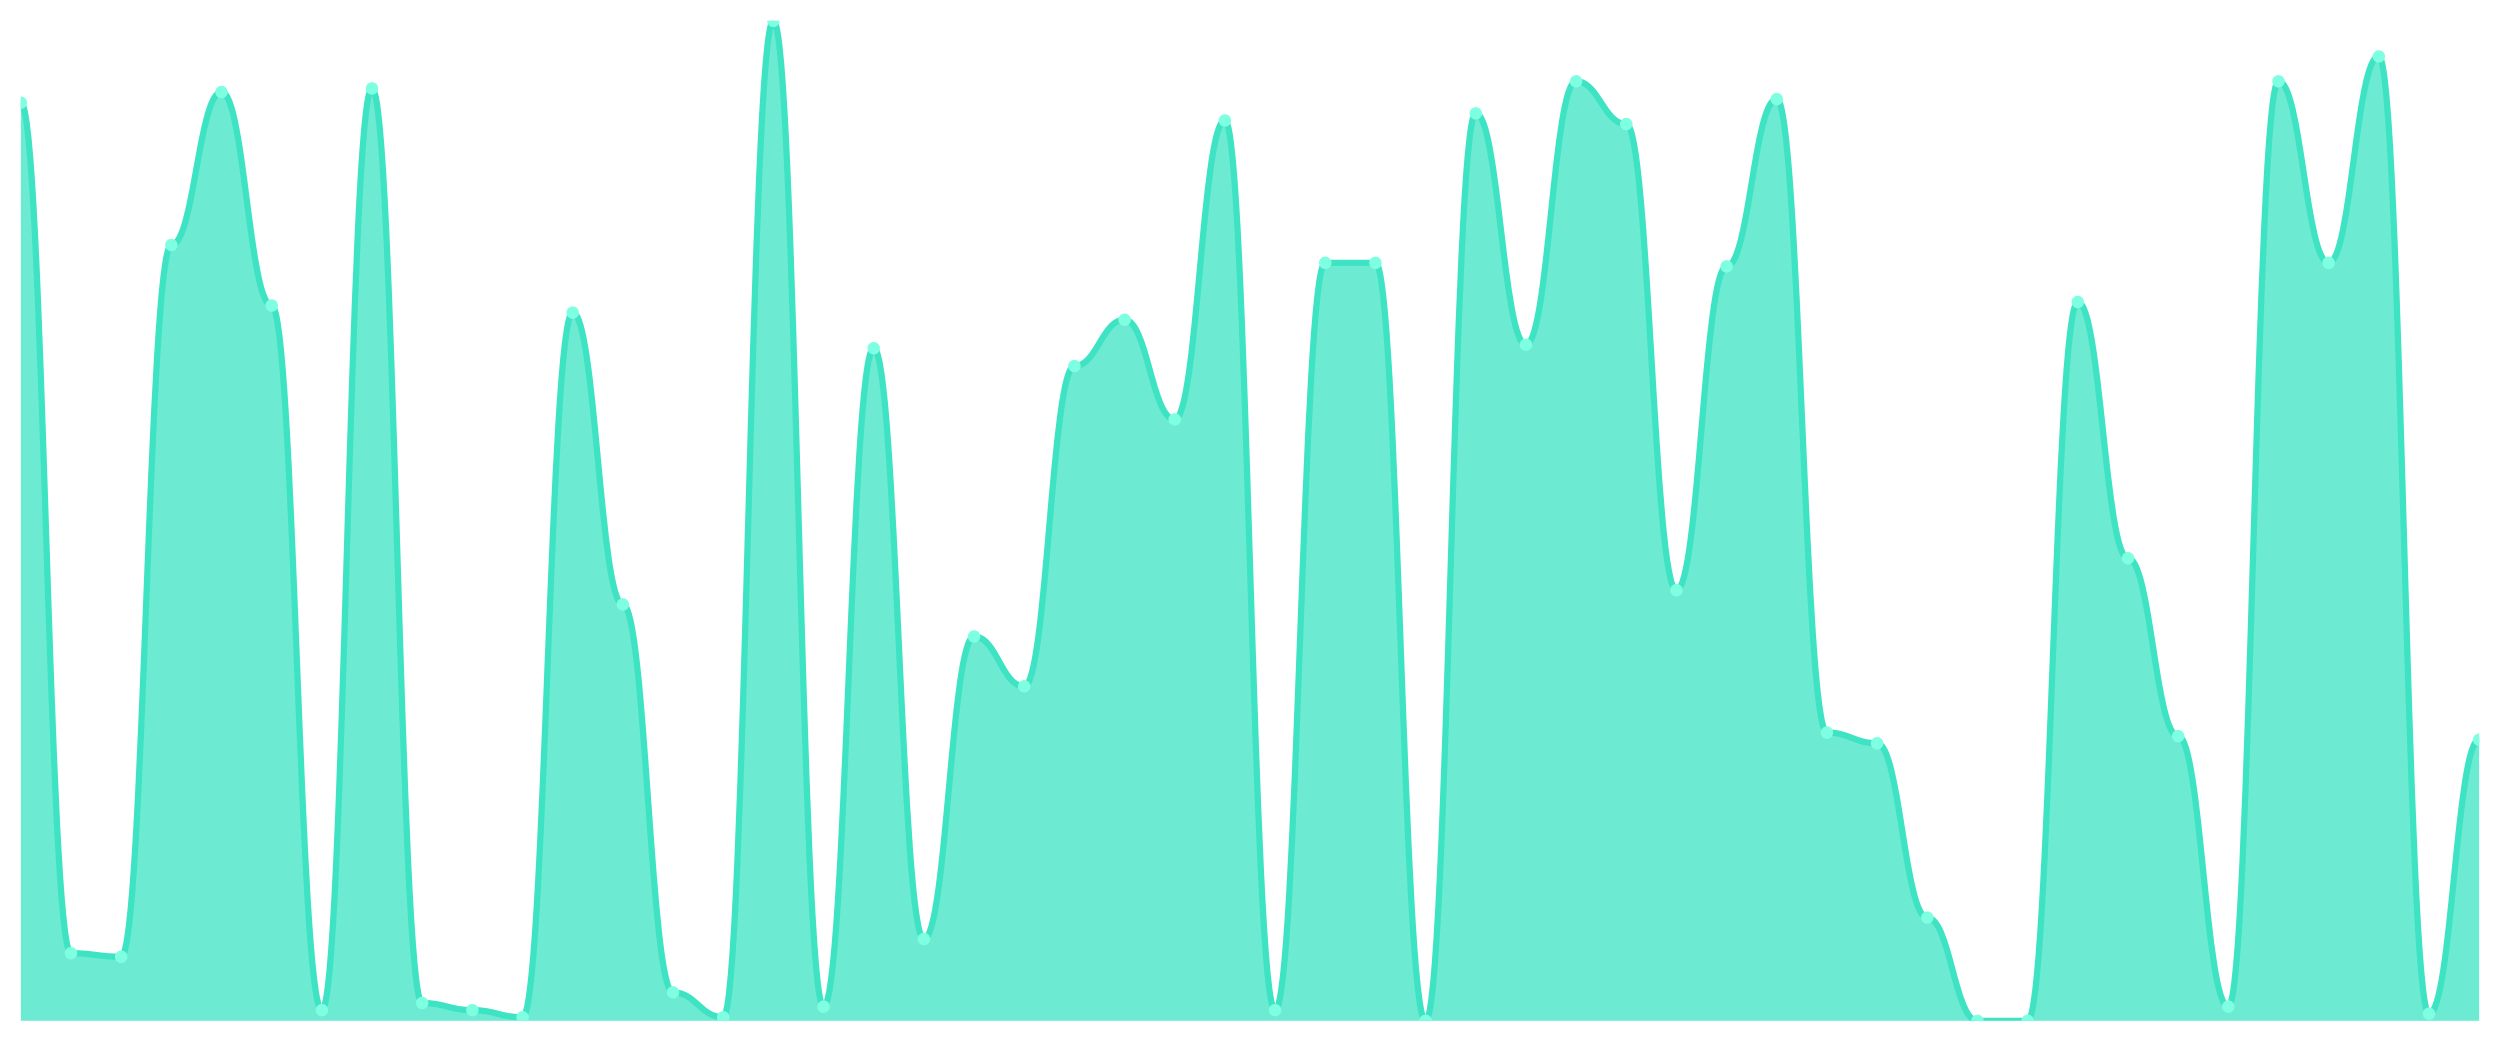
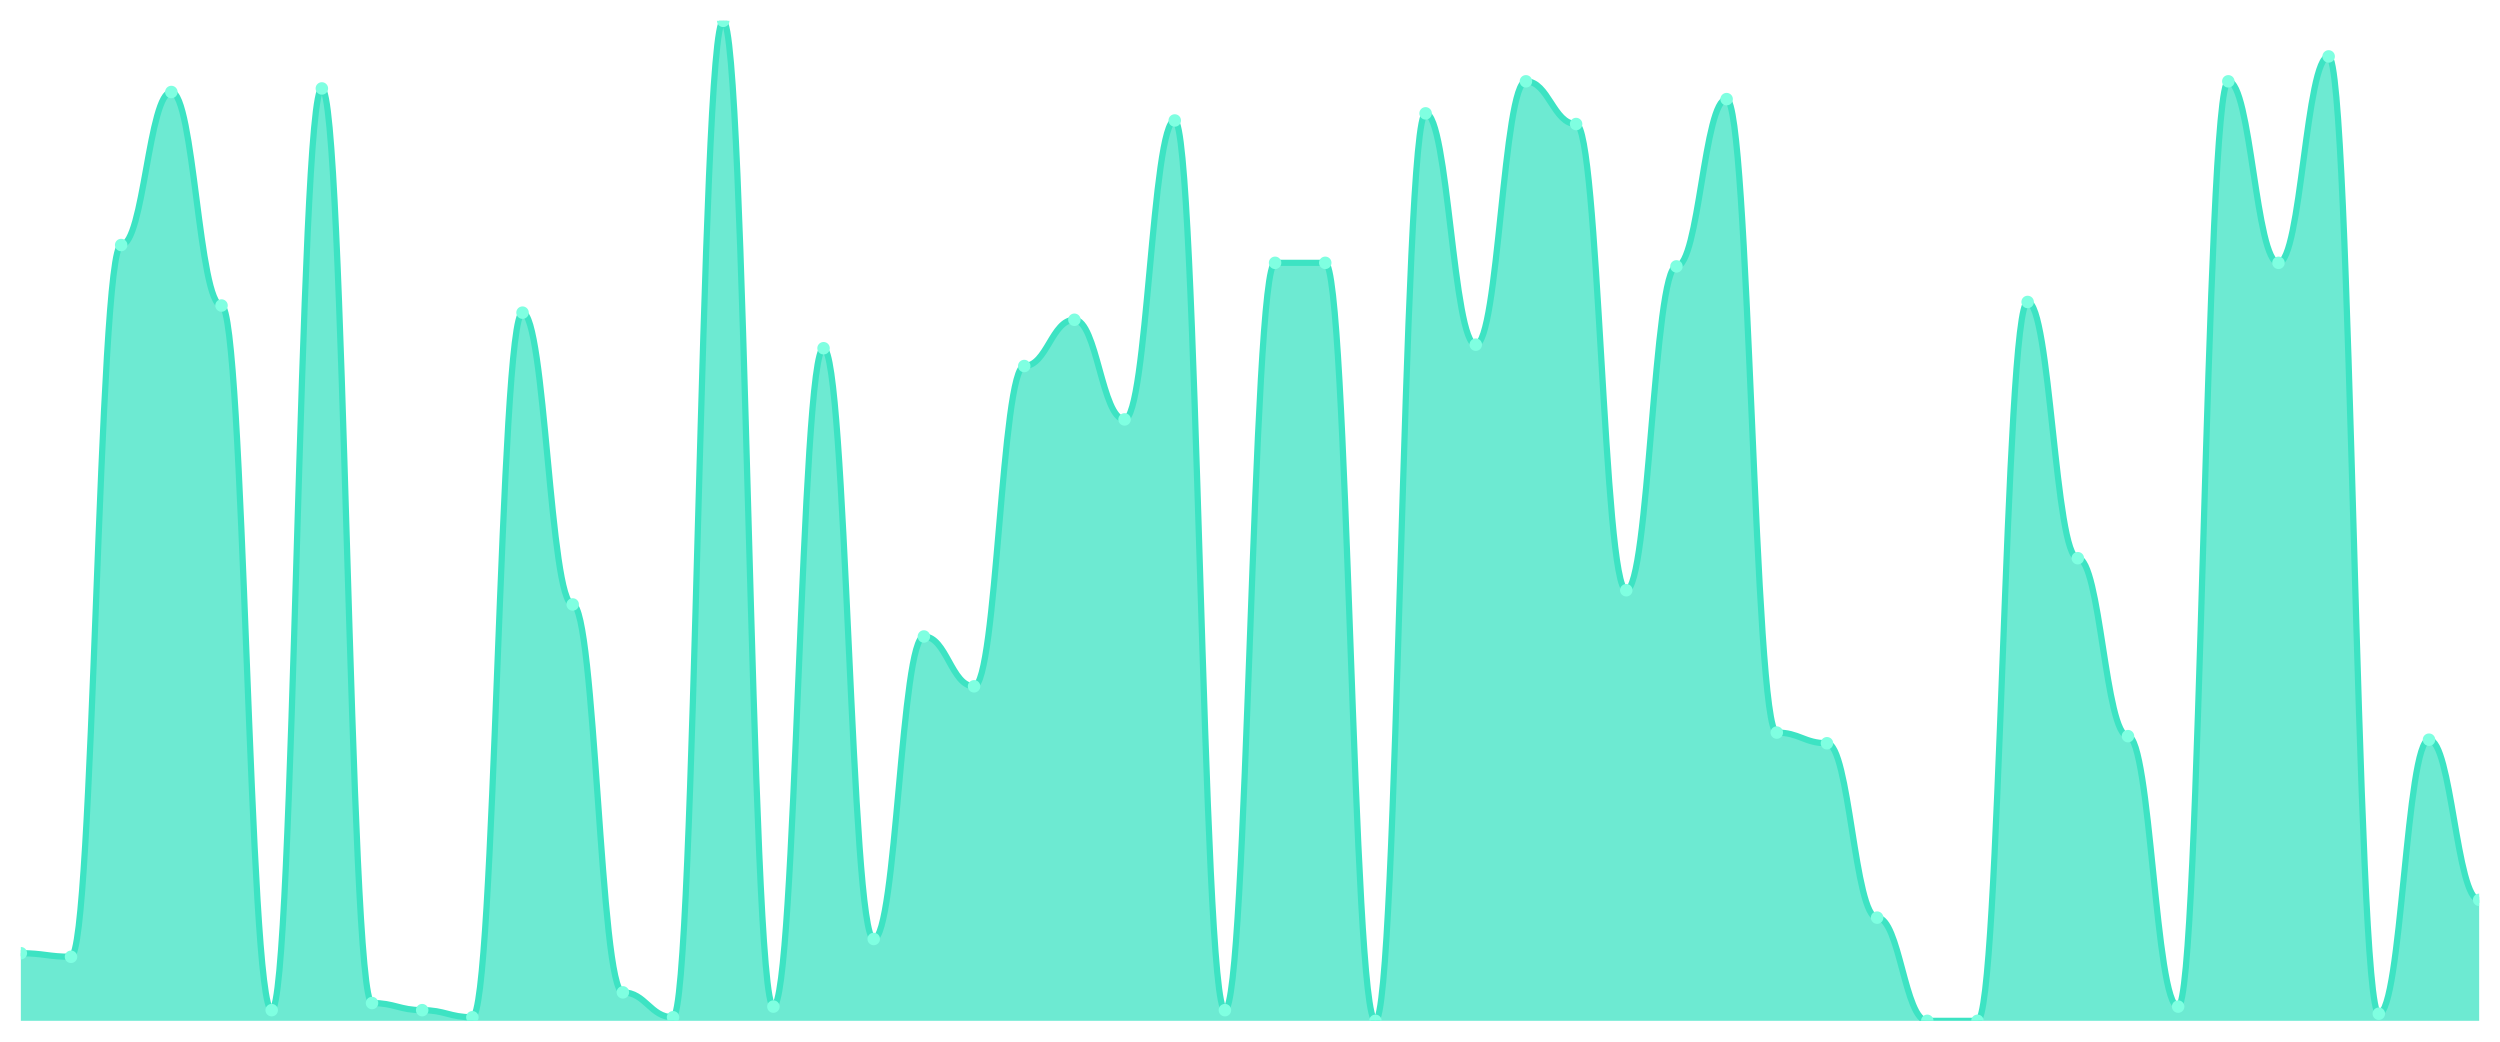
<svg xmlns="http://www.w3.org/2000/svg" viewBox="0 0 1200 500" width="1200" height="500">
  <defs>
    <clipPath id="c">
      <rect x="10" y="10" width="1180" height="480" />
    </clipPath>
  </defs>
  <rect width="1200" height="500" fill="none" />
  <g clip-path="url(#c)">
-     <path d="M 10,490 L 10,49.288 C 20.837,49.288 23.245,457.544 34.082,457.544 C 44.918,457.544 47.327,459.253 58.163,459.253 C 69,459.253 71.408,117.616 82.245,117.616 C 93.082,117.616 95.49,44.164 106.327,44.164 C 117.163,44.164 119.571,146.655 130.408,146.655 C 141.245,146.655 143.653,484.875 154.49,484.875 C 165.327,484.875 167.735,42.456 178.571,42.456 C 189.408,42.456 191.816,481.459 202.653,481.459 C 213.49,481.459 215.898,484.875 226.735,484.875 C 237.571,484.875 239.98,488.292 250.816,488.292 C 261.653,488.292 264.061,150.071 274.898,150.071 C 285.735,150.071 288.143,290.142 298.98,290.142 C 309.816,290.142 312.224,476.335 323.061,476.335 C 333.898,476.335 336.306,488.292 347.143,488.292 C 357.98,488.292 360.388,10 371.224,10 C 382.061,10 384.469,483.167 395.306,483.167 C 406.143,483.167 408.551,167.153 419.388,167.153 C 430.224,167.153 432.633,450.712 443.469,450.712 C 454.306,450.712 456.714,305.516 467.551,305.516 C 478.388,305.516 480.796,329.431 491.633,329.431 C 502.469,329.431 504.878,175.694 515.714,175.694 C 526.551,175.694 528.959,153.488 539.796,153.488 C 550.633,153.488 553.041,201.317 563.878,201.317 C 574.714,201.317 577.122,57.829 587.959,57.829 C 598.796,57.829 601.204,484.875 612.041,484.875 C 622.878,484.875 625.286,126.157 636.122,126.157 C 646.959,126.157 649.367,126.157 660.204,126.157 C 671.041,126.157 673.449,490 684.286,490 C 695.122,490 697.531,54.413 708.367,54.413 C 719.204,54.413 721.612,165.445 732.449,165.445 C 743.286,165.445 745.694,39.039 756.531,39.039 C 767.367,39.039 769.776,59.537 780.612,59.537 C 791.449,59.537 793.857,283.31 804.694,283.31 C 815.531,283.31 817.939,127.865 828.776,127.865 C 839.612,127.865 842.02,47.58 852.857,47.58 C 863.694,47.58 866.102,351.637 876.939,351.637 C 887.776,351.637 890.184,356.762 901.02,356.762 C 911.857,356.762 914.265,440.463 925.102,440.463 C 935.939,440.463 938.347,490 949.184,490 C 960.02,490 962.429,490 973.265,490 C 984.102,490 986.51,144.947 997.347,144.947 C 1008.184,144.947 1010.592,267.936 1021.429,267.936 C 1032.265,267.936 1034.673,353.345 1045.51,353.345 C 1056.347,353.345 1058.755,483.167 1069.592,483.167 C 1080.429,483.167 1082.837,39.039 1093.673,39.039 C 1104.51,39.039 1106.918,126.157 1117.755,126.157 C 1128.592,126.157 1131,27.082 1141.837,27.082 C 1152.673,27.082 1155.082,486.584 1165.918,486.584 C 1176.755,486.584 1179.163,355.053 1190,355.053 L 1190,490 Z" fill="rgba(61,227,195,0.75)" />
-     <path d="M 10,49.288 C 20.837,49.288 23.245,457.544 34.082,457.544 C 44.918,457.544 47.327,459.253 58.163,459.253 C 69,459.253 71.408,117.616 82.245,117.616 C 93.082,117.616 95.49,44.164 106.327,44.164 C 117.163,44.164 119.571,146.655 130.408,146.655 C 141.245,146.655 143.653,484.875 154.49,484.875 C 165.327,484.875 167.735,42.456 178.571,42.456 C 189.408,42.456 191.816,481.459 202.653,481.459 C 213.49,481.459 215.898,484.875 226.735,484.875 C 237.571,484.875 239.98,488.292 250.816,488.292 C 261.653,488.292 264.061,150.071 274.898,150.071 C 285.735,150.071 288.143,290.142 298.98,290.142 C 309.816,290.142 312.224,476.335 323.061,476.335 C 333.898,476.335 336.306,488.292 347.143,488.292 C 357.98,488.292 360.388,10 371.224,10 C 382.061,10 384.469,483.167 395.306,483.167 C 406.143,483.167 408.551,167.153 419.388,167.153 C 430.224,167.153 432.633,450.712 443.469,450.712 C 454.306,450.712 456.714,305.516 467.551,305.516 C 478.388,305.516 480.796,329.431 491.633,329.431 C 502.469,329.431 504.878,175.694 515.714,175.694 C 526.551,175.694 528.959,153.488 539.796,153.488 C 550.633,153.488 553.041,201.317 563.878,201.317 C 574.714,201.317 577.122,57.829 587.959,57.829 C 598.796,57.829 601.204,484.875 612.041,484.875 C 622.878,484.875 625.286,126.157 636.122,126.157 C 646.959,126.157 649.367,126.157 660.204,126.157 C 671.041,126.157 673.449,490 684.286,490 C 695.122,490 697.531,54.413 708.367,54.413 C 719.204,54.413 721.612,165.445 732.449,165.445 C 743.286,165.445 745.694,39.039 756.531,39.039 C 767.367,39.039 769.776,59.537 780.612,59.537 C 791.449,59.537 793.857,283.31 804.694,283.31 C 815.531,283.31 817.939,127.865 828.776,127.865 C 839.612,127.865 842.02,47.58 852.857,47.58 C 863.694,47.58 866.102,351.637 876.939,351.637 C 887.776,351.637 890.184,356.762 901.02,356.762 C 911.857,356.762 914.265,440.463 925.102,440.463 C 935.939,440.463 938.347,490 949.184,490 C 960.02,490 962.429,490 973.265,490 C 984.102,490 986.51,144.947 997.347,144.947 C 1008.184,144.947 1010.592,267.936 1021.429,267.936 C 1032.265,267.936 1034.673,353.345 1045.51,353.345 C 1056.347,353.345 1058.755,483.167 1069.592,483.167 C 1080.429,483.167 1082.837,39.039 1093.673,39.039 C 1104.51,39.039 1106.918,126.157 1117.755,126.157 C 1128.592,126.157 1131,27.082 1141.837,27.082 C 1152.673,27.082 1155.082,486.584 1165.918,486.584 C 1176.755,486.584 1179.163,355.053 1190,355.053" fill="none" stroke="#3de3c3" stroke-width="3" stroke-linecap="round" stroke-linejoin="round" />
-     <circle cx="10" cy="49.288" r="3" fill="#7fffe1" />
-     <circle cx="34.082" cy="457.544" r="3" fill="#7fffe1" />
-     <circle cx="58.163" cy="459.253" r="3" fill="#7fffe1" />
-     <circle cx="82.245" cy="117.616" r="3" fill="#7fffe1" />
-     <circle cx="106.327" cy="44.164" r="3" fill="#7fffe1" />
-     <circle cx="130.408" cy="146.655" r="3" fill="#7fffe1" />
-     <circle cx="154.49" cy="484.875" r="3" fill="#7fffe1" />
-     <circle cx="178.571" cy="42.456" r="3" fill="#7fffe1" />
-     <circle cx="202.653" cy="481.459" r="3" fill="#7fffe1" />
-     <circle cx="226.735" cy="484.875" r="3" fill="#7fffe1" />
-     <circle cx="250.816" cy="488.292" r="3" fill="#7fffe1" />
-     <circle cx="274.898" cy="150.071" r="3" fill="#7fffe1" />
-     <circle cx="298.98" cy="290.142" r="3" fill="#7fffe1" />
-     <circle cx="323.061" cy="476.335" r="3" fill="#7fffe1" />
-     <circle cx="347.143" cy="488.292" r="3" fill="#7fffe1" />
-     <circle cx="371.224" cy="10" r="3" fill="#7fffe1" />
-     <circle cx="395.306" cy="483.167" r="3" fill="#7fffe1" />
-     <circle cx="419.388" cy="167.153" r="3" fill="#7fffe1" />
-     <circle cx="443.469" cy="450.712" r="3" fill="#7fffe1" />
-     <circle cx="467.551" cy="305.516" r="3" fill="#7fffe1" />
-     <circle cx="491.633" cy="329.431" r="3" fill="#7fffe1" />
-     <circle cx="515.714" cy="175.694" r="3" fill="#7fffe1" />
-     <circle cx="539.796" cy="153.488" r="3" fill="#7fffe1" />
-     <circle cx="563.878" cy="201.317" r="3" fill="#7fffe1" />
-     <circle cx="587.959" cy="57.829" r="3" fill="#7fffe1" />
-     <circle cx="612.041" cy="484.875" r="3" fill="#7fffe1" />
+     <path d="M 10,490 L 10,457.544 C 20.837,457.544 23.245,459.253 34.082,459.253 C 44.918,459.253 47.327,117.616 58.163,117.616 C 69,117.616 71.408,44.164 82.245,44.164 C 93.082,44.164 95.49,146.655 106.327,146.655 C 117.163,146.655 119.571,484.875 130.408,484.875 C 141.245,484.875 143.653,42.456 154.49,42.456 C 165.327,42.456 167.735,481.459 178.571,481.459 C 189.408,481.459 191.816,484.875 202.653,484.875 C 213.49,484.875 215.898,488.292 226.735,488.292 C 237.571,488.292 239.98,150.071 250.816,150.071 C 261.653,150.071 264.061,290.142 274.898,290.142 C 285.735,290.142 288.143,476.335 298.98,476.335 C 309.816,476.335 312.224,488.292 323.061,488.292 C 333.898,488.292 336.306,10 347.143,10 C 357.98,10 360.388,483.167 371.224,483.167 C 382.061,483.167 384.469,167.153 395.306,167.153 C 406.143,167.153 408.551,450.712 419.388,450.712 C 430.224,450.712 432.633,305.516 443.469,305.516 C 454.306,305.516 456.714,329.431 467.551,329.431 C 478.388,329.431 480.796,175.694 491.633,175.694 C 502.469,175.694 504.878,153.488 515.714,153.488 C 526.551,153.488 528.959,201.317 539.796,201.317 C 550.633,201.317 553.041,57.829 563.878,57.829 C 574.714,57.829 577.122,484.875 587.959,484.875 C 598.796,484.875 601.204,126.157 612.041,126.157 C 622.878,126.157 625.286,126.157 636.122,126.157 C 646.959,126.157 649.367,490 660.204,490 C 671.041,490 673.449,54.413 684.286,54.413 C 695.122,54.413 697.531,165.445 708.367,165.445 C 719.204,165.445 721.612,39.039 732.449,39.039 C 743.286,39.039 745.694,59.537 756.531,59.537 C 767.367,59.537 769.776,283.31 780.612,283.31 C 791.449,283.31 793.857,127.865 804.694,127.865 C 815.531,127.865 817.939,47.58 828.776,47.58 C 839.612,47.58 842.02,351.637 852.857,351.637 C 863.694,351.637 866.102,356.762 876.939,356.762 C 887.776,356.762 890.184,440.463 901.02,440.463 C 911.857,440.463 914.265,490 925.102,490 C 935.939,490 938.347,490 949.184,490 C 960.02,490 962.429,144.947 973.265,144.947 C 984.102,144.947 986.51,267.936 997.347,267.936 C 1008.184,267.936 1010.592,353.345 1021.429,353.345 C 1032.265,353.345 1034.673,483.167 1045.51,483.167 C 1056.347,483.167 1058.755,39.039 1069.592,39.039 C 1080.429,39.039 1082.837,126.157 1093.673,126.157 C 1104.51,126.157 1106.918,27.082 1117.755,27.082 C 1128.592,27.082 1131,486.584 1141.837,486.584 C 1152.673,486.584 1155.082,355.053 1165.918,355.053 C 1176.755,355.053 1179.163,431.922 1190,431.922 L 1190,490 Z" fill="rgba(61,227,195,0.75)" />
+     <path d="M 10,457.544 C 20.837,457.544 23.245,459.253 34.082,459.253 C 44.918,459.253 47.327,117.616 58.163,117.616 C 69,117.616 71.408,44.164 82.245,44.164 C 93.082,44.164 95.49,146.655 106.327,146.655 C 117.163,146.655 119.571,484.875 130.408,484.875 C 141.245,484.875 143.653,42.456 154.49,42.456 C 165.327,42.456 167.735,481.459 178.571,481.459 C 189.408,481.459 191.816,484.875 202.653,484.875 C 213.49,484.875 215.898,488.292 226.735,488.292 C 237.571,488.292 239.98,150.071 250.816,150.071 C 261.653,150.071 264.061,290.142 274.898,290.142 C 285.735,290.142 288.143,476.335 298.98,476.335 C 309.816,476.335 312.224,488.292 323.061,488.292 C 333.898,488.292 336.306,10 347.143,10 C 357.98,10 360.388,483.167 371.224,483.167 C 382.061,483.167 384.469,167.153 395.306,167.153 C 406.143,167.153 408.551,450.712 419.388,450.712 C 430.224,450.712 432.633,305.516 443.469,305.516 C 454.306,305.516 456.714,329.431 467.551,329.431 C 478.388,329.431 480.796,175.694 491.633,175.694 C 502.469,175.694 504.878,153.488 515.714,153.488 C 526.551,153.488 528.959,201.317 539.796,201.317 C 550.633,201.317 553.041,57.829 563.878,57.829 C 574.714,57.829 577.122,484.875 587.959,484.875 C 598.796,484.875 601.204,126.157 612.041,126.157 C 622.878,126.157 625.286,126.157 636.122,126.157 C 646.959,126.157 649.367,490 660.204,490 C 671.041,490 673.449,54.413 684.286,54.413 C 695.122,54.413 697.531,165.445 708.367,165.445 C 719.204,165.445 721.612,39.039 732.449,39.039 C 743.286,39.039 745.694,59.537 756.531,59.537 C 767.367,59.537 769.776,283.31 780.612,283.31 C 791.449,283.31 793.857,127.865 804.694,127.865 C 815.531,127.865 817.939,47.58 828.776,47.58 C 839.612,47.58 842.02,351.637 852.857,351.637 C 863.694,351.637 866.102,356.762 876.939,356.762 C 887.776,356.762 890.184,440.463 901.02,440.463 C 911.857,440.463 914.265,490 925.102,490 C 935.939,490 938.347,490 949.184,490 C 960.02,490 962.429,144.947 973.265,144.947 C 984.102,144.947 986.51,267.936 997.347,267.936 C 1008.184,267.936 1010.592,353.345 1021.429,353.345 C 1032.265,353.345 1034.673,483.167 1045.51,483.167 C 1056.347,483.167 1058.755,39.039 1069.592,39.039 C 1080.429,39.039 1082.837,126.157 1093.673,126.157 C 1104.51,126.157 1106.918,27.082 1117.755,27.082 C 1128.592,27.082 1131,486.584 1141.837,486.584 C 1152.673,486.584 1155.082,355.053 1165.918,355.053 C 1176.755,355.053 1179.163,431.922 1190,431.922" fill="none" stroke="#3de3c3" stroke-width="3" stroke-linecap="round" stroke-linejoin="round" />
+     <circle cx="10" cy="457.544" r="3" fill="#7fffe1" />
+     <circle cx="34.082" cy="459.253" r="3" fill="#7fffe1" />
+     <circle cx="58.163" cy="117.616" r="3" fill="#7fffe1" />
+     <circle cx="82.245" cy="44.164" r="3" fill="#7fffe1" />
+     <circle cx="106.327" cy="146.655" r="3" fill="#7fffe1" />
+     <circle cx="130.408" cy="484.875" r="3" fill="#7fffe1" />
+     <circle cx="154.49" cy="42.456" r="3" fill="#7fffe1" />
+     <circle cx="178.571" cy="481.459" r="3" fill="#7fffe1" />
+     <circle cx="202.653" cy="484.875" r="3" fill="#7fffe1" />
+     <circle cx="226.735" cy="488.292" r="3" fill="#7fffe1" />
+     <circle cx="250.816" cy="150.071" r="3" fill="#7fffe1" />
+     <circle cx="274.898" cy="290.142" r="3" fill="#7fffe1" />
+     <circle cx="298.98" cy="476.335" r="3" fill="#7fffe1" />
+     <circle cx="323.061" cy="488.292" r="3" fill="#7fffe1" />
+     <circle cx="347.143" cy="10" r="3" fill="#7fffe1" />
+     <circle cx="371.224" cy="483.167" r="3" fill="#7fffe1" />
+     <circle cx="395.306" cy="167.153" r="3" fill="#7fffe1" />
+     <circle cx="419.388" cy="450.712" r="3" fill="#7fffe1" />
+     <circle cx="443.469" cy="305.516" r="3" fill="#7fffe1" />
+     <circle cx="467.551" cy="329.431" r="3" fill="#7fffe1" />
+     <circle cx="491.633" cy="175.694" r="3" fill="#7fffe1" />
+     <circle cx="515.714" cy="153.488" r="3" fill="#7fffe1" />
+     <circle cx="539.796" cy="201.317" r="3" fill="#7fffe1" />
+     <circle cx="563.878" cy="57.829" r="3" fill="#7fffe1" />
+     <circle cx="587.959" cy="484.875" r="3" fill="#7fffe1" />
+     <circle cx="612.041" cy="126.157" r="3" fill="#7fffe1" />
    <circle cx="636.122" cy="126.157" r="3" fill="#7fffe1" />
-     <circle cx="660.204" cy="126.157" r="3" fill="#7fffe1" />
-     <circle cx="684.286" cy="490" r="3" fill="#7fffe1" />
-     <circle cx="708.367" cy="54.413" r="3" fill="#7fffe1" />
-     <circle cx="732.449" cy="165.445" r="3" fill="#7fffe1" />
-     <circle cx="756.531" cy="39.039" r="3" fill="#7fffe1" />
-     <circle cx="780.612" cy="59.537" r="3" fill="#7fffe1" />
-     <circle cx="804.694" cy="283.31" r="3" fill="#7fffe1" />
-     <circle cx="828.776" cy="127.865" r="3" fill="#7fffe1" />
-     <circle cx="852.857" cy="47.58" r="3" fill="#7fffe1" />
-     <circle cx="876.939" cy="351.637" r="3" fill="#7fffe1" />
-     <circle cx="901.02" cy="356.762" r="3" fill="#7fffe1" />
-     <circle cx="925.102" cy="440.463" r="3" fill="#7fffe1" />
+     <circle cx="660.204" cy="490" r="3" fill="#7fffe1" />
+     <circle cx="684.286" cy="54.413" r="3" fill="#7fffe1" />
+     <circle cx="708.367" cy="165.445" r="3" fill="#7fffe1" />
+     <circle cx="732.449" cy="39.039" r="3" fill="#7fffe1" />
+     <circle cx="756.531" cy="59.537" r="3" fill="#7fffe1" />
+     <circle cx="780.612" cy="283.31" r="3" fill="#7fffe1" />
+     <circle cx="804.694" cy="127.865" r="3" fill="#7fffe1" />
+     <circle cx="828.776" cy="47.58" r="3" fill="#7fffe1" />
+     <circle cx="852.857" cy="351.637" r="3" fill="#7fffe1" />
+     <circle cx="876.939" cy="356.762" r="3" fill="#7fffe1" />
+     <circle cx="901.02" cy="440.463" r="3" fill="#7fffe1" />
+     <circle cx="925.102" cy="490" r="3" fill="#7fffe1" />
    <circle cx="949.184" cy="490" r="3" fill="#7fffe1" />
-     <circle cx="973.265" cy="490" r="3" fill="#7fffe1" />
-     <circle cx="997.347" cy="144.947" r="3" fill="#7fffe1" />
-     <circle cx="1021.429" cy="267.936" r="3" fill="#7fffe1" />
-     <circle cx="1045.51" cy="353.345" r="3" fill="#7fffe1" />
-     <circle cx="1069.592" cy="483.167" r="3" fill="#7fffe1" />
-     <circle cx="1093.673" cy="39.039" r="3" fill="#7fffe1" />
-     <circle cx="1117.755" cy="126.157" r="3" fill="#7fffe1" />
-     <circle cx="1141.837" cy="27.082" r="3" fill="#7fffe1" />
-     <circle cx="1165.918" cy="486.584" r="3" fill="#7fffe1" />
-     <circle cx="1190" cy="355.053" r="3" fill="#7fffe1" />
+     <circle cx="973.265" cy="144.947" r="3" fill="#7fffe1" />
+     <circle cx="997.347" cy="267.936" r="3" fill="#7fffe1" />
+     <circle cx="1021.429" cy="353.345" r="3" fill="#7fffe1" />
+     <circle cx="1045.51" cy="483.167" r="3" fill="#7fffe1" />
+     <circle cx="1069.592" cy="39.039" r="3" fill="#7fffe1" />
+     <circle cx="1093.673" cy="126.157" r="3" fill="#7fffe1" />
+     <circle cx="1117.755" cy="27.082" r="3" fill="#7fffe1" />
+     <circle cx="1141.837" cy="486.584" r="3" fill="#7fffe1" />
+     <circle cx="1165.918" cy="355.053" r="3" fill="#7fffe1" />
+     <circle cx="1190" cy="431.922" r="3" fill="#7fffe1" />
  </g>
</svg>
